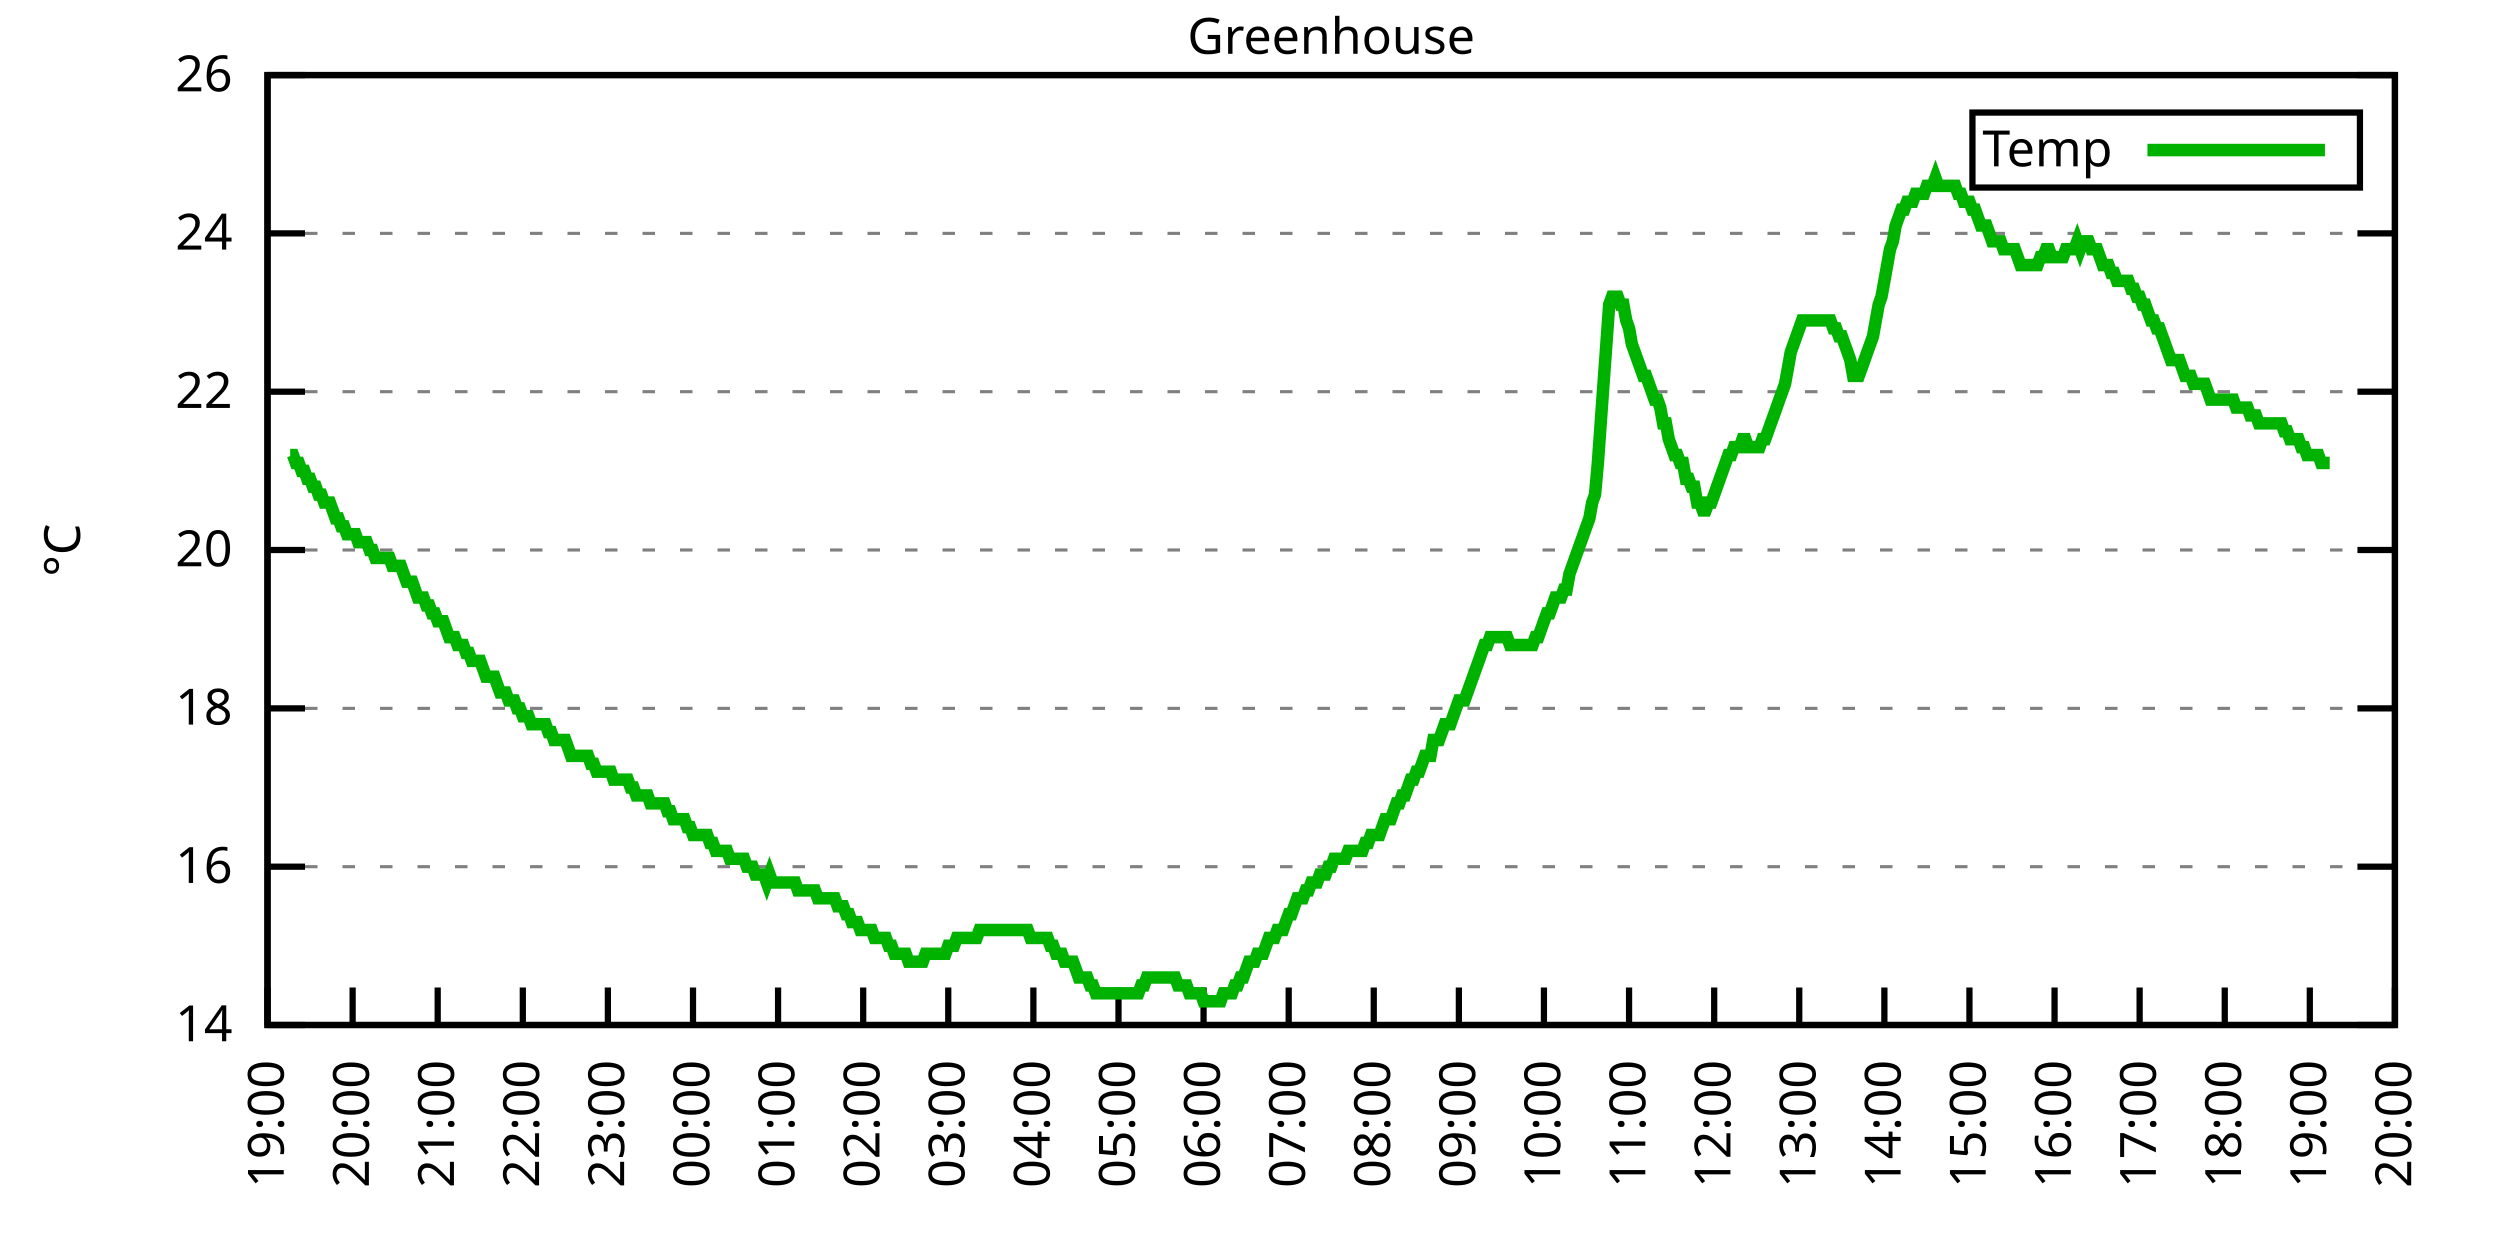
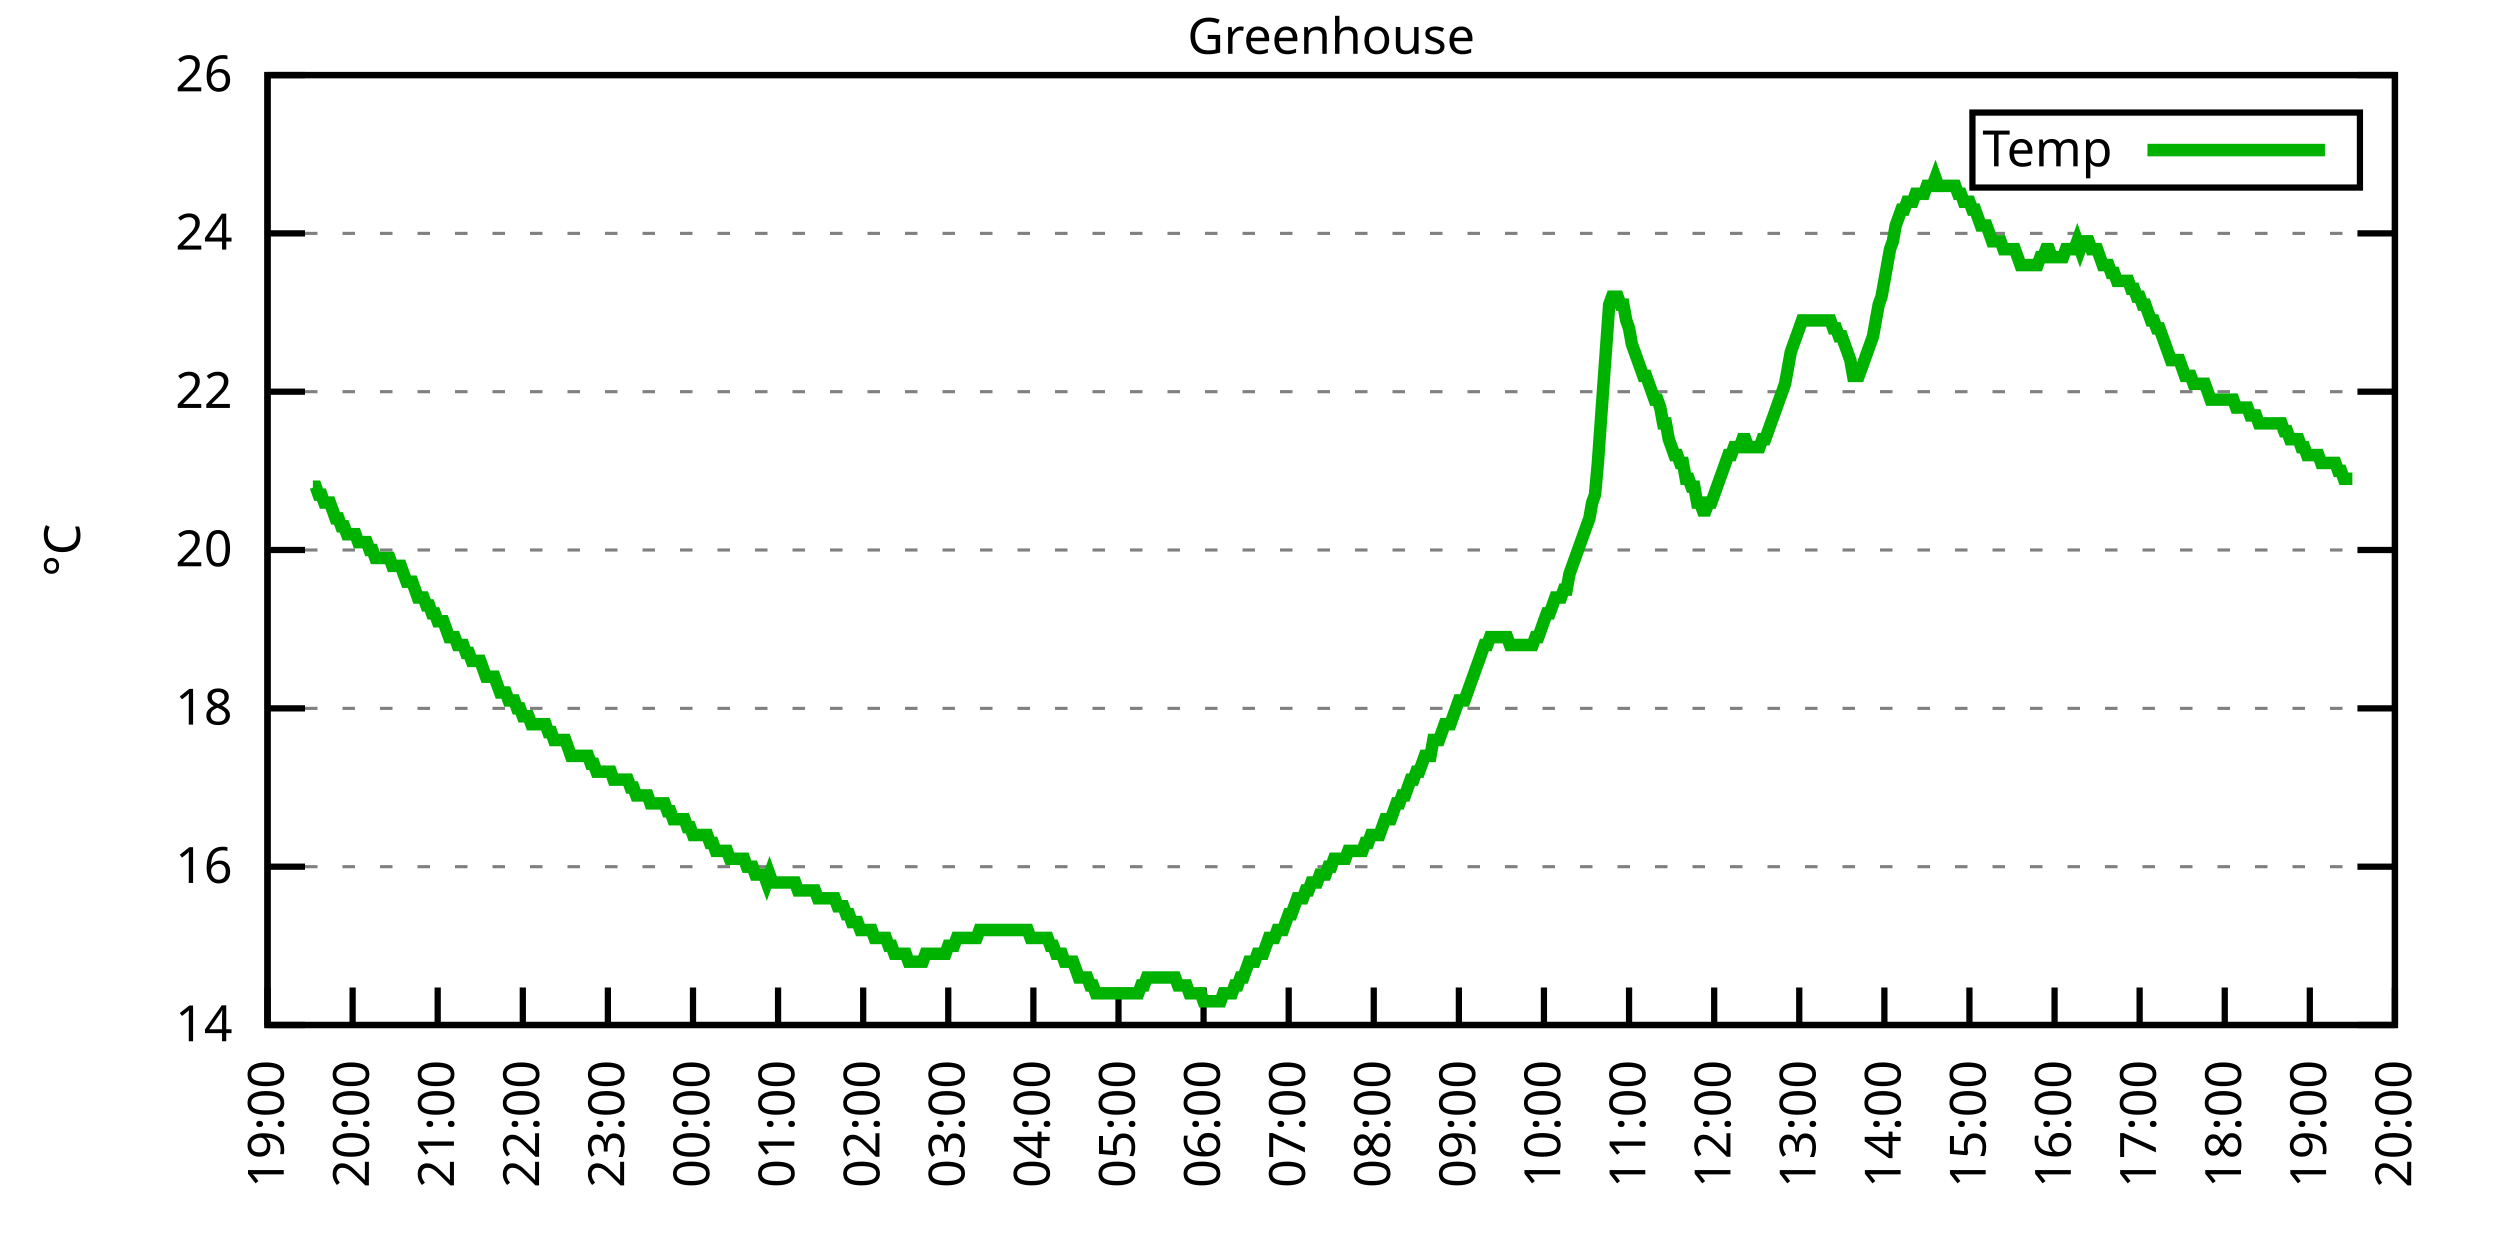
<svg xmlns="http://www.w3.org/2000/svg" xmlns:xlink="http://www.w3.org/1999/xlink" width="400" height="200" viewBox="0 0 400 200">
  <g id="gnuplot_canvas">
    <rect x="0" y="0" width="400" height="200" fill="none" />
    <defs>
      <circle id="gpDot" r="0.5" stroke-width="0.5" stroke="currentColor" />
      <path id="gpPt0" stroke-width="0.333" stroke="currentColor" d="M-1,0 h2 M0,-1 v2" />
      <path id="gpPt1" stroke-width="0.333" stroke="currentColor" d="M-1,-1 L1,1 M1,-1 L-1,1" />
      <path id="gpPt2" stroke-width="0.333" stroke="currentColor" d="M-1,0 L1,0 M0,-1 L0,1 M-1,-1 L1,1 M-1,1 L1,-1" />
      <rect id="gpPt3" stroke-width="0.333" stroke="currentColor" x="-1" y="-1" width="2" height="2" />
      <rect id="gpPt4" stroke-width="0.333" stroke="currentColor" fill="currentColor" x="-1" y="-1" width="2" height="2" />
      <circle id="gpPt5" stroke-width="0.333" stroke="currentColor" cx="0" cy="0" r="1" />
      <use xlink:href="#gpPt5" id="gpPt6" fill="currentColor" stroke="none" />
      <path id="gpPt7" stroke-width="0.333" stroke="currentColor" d="M0,-1.33 L-1.33,0.67 L1.33,0.67 z" />
      <use xlink:href="#gpPt7" id="gpPt8" fill="currentColor" stroke="none" />
      <use xlink:href="#gpPt7" id="gpPt9" stroke="currentColor" transform="rotate(180)" />
      <use xlink:href="#gpPt9" id="gpPt10" fill="currentColor" stroke="none" />
      <use xlink:href="#gpPt3" id="gpPt11" stroke="currentColor" transform="rotate(45)" />
      <use xlink:href="#gpPt11" id="gpPt12" fill="currentColor" stroke="none" />
      <path id="gpPt13" stroke-width="0.333" stroke="currentColor" d="M0,1.330 L1.265,0.411 L0.782,-1.067 L-0.782,-1.076 L-1.265,0.411 z" />
      <use xlink:href="#gpPt13" id="gpPt14" fill="currentColor" stroke="none" />
      <filter id="textbox" filterUnits="objectBoundingBox" x="0" y="0" height="1" width="1">
        <feFlood flood-color="white" flood-opacity="1" result="bgnd" />
        <feComposite in="SourceGraphic" in2="bgnd" operator="atop" />
      </filter>
      <filter id="greybox" filterUnits="objectBoundingBox" x="0" y="0" height="1" width="1">
        <feFlood flood-color="lightgrey" flood-opacity="1" result="grey" />
        <feComposite in="SourceGraphic" in2="grey" operator="atop" />
      </filter>
    </defs>
    <g fill="none" color="white" stroke="currentColor" stroke-width="1.00" stroke-linecap="butt" stroke-linejoin="miter">
</g>
    <g fill="none" color="black" stroke="currentColor" stroke-width="1.00" stroke-linecap="butt" stroke-linejoin="miter">
      <g stroke="none" shape-rendering="crispEdges">
        <polygon fill="rgb(255, 255, 255)" points="42.80,164.00 383.18,164.00 383.18,12.02 42.80,12.02 " />
      </g>
    </g>
    <g fill="none" color="black" stroke="currentColor" stroke-width="1.00" stroke-linecap="butt" stroke-linejoin="miter">
</g>
    <g fill="none" color="black" stroke="black" stroke-width="0.50" stroke-linecap="butt" stroke-linejoin="miter">
</g>
    <g fill="none" color="gray" stroke="currentColor" stroke-width="0.50" stroke-linecap="butt" stroke-linejoin="miter">
      <path stroke="gray" stroke-dasharray="2,4" class="gridline" d="M42.80,164.00 L383.19,164.00  " />
    </g>
    <g fill="none" color="gray" stroke="gray" stroke-width="1.00" stroke-linecap="butt" stroke-linejoin="miter">
</g>
    <g fill="none" color="black" stroke="currentColor" stroke-width="1.00" stroke-linecap="butt" stroke-linejoin="miter">
      <path stroke="black" d="M42.80,164.00 L48.80,164.00 M383.19,164.00 L377.19,164.00  " />
      <g transform="translate(37.20,166.60)" stroke="none" fill="black" font-family="Sans" font-size="8.00" text-anchor="end">
        <text>
          <tspan font-family="Sans"> 14</tspan>
        </text>
      </g>
    </g>
    <g fill="none" color="black" stroke="currentColor" stroke-width="1.00" stroke-linecap="butt" stroke-linejoin="miter">
</g>
    <g fill="none" color="black" stroke="black" stroke-width="0.50" stroke-linecap="butt" stroke-linejoin="miter">
</g>
    <g fill="none" color="gray" stroke="currentColor" stroke-width="0.50" stroke-linecap="butt" stroke-linejoin="miter">
      <path stroke="gray" stroke-dasharray="2,4" class="gridline" d="M42.80,138.67 L383.19,138.67  " />
    </g>
    <g fill="none" color="gray" stroke="gray" stroke-width="1.00" stroke-linecap="butt" stroke-linejoin="miter">
</g>
    <g fill="none" color="black" stroke="currentColor" stroke-width="1.00" stroke-linecap="butt" stroke-linejoin="miter">
      <path stroke="black" d="M42.80,138.67 L48.80,138.67 M383.19,138.67 L377.19,138.67  " />
      <g transform="translate(37.20,141.27)" stroke="none" fill="black" font-family="Sans" font-size="8.00" text-anchor="end">
        <text>
          <tspan font-family="Sans"> 16</tspan>
        </text>
      </g>
    </g>
    <g fill="none" color="black" stroke="currentColor" stroke-width="1.00" stroke-linecap="butt" stroke-linejoin="miter">
</g>
    <g fill="none" color="black" stroke="black" stroke-width="0.50" stroke-linecap="butt" stroke-linejoin="miter">
</g>
    <g fill="none" color="gray" stroke="currentColor" stroke-width="0.50" stroke-linecap="butt" stroke-linejoin="miter">
      <path stroke="gray" stroke-dasharray="2,4" class="gridline" d="M42.80,113.34 L383.19,113.34  " />
    </g>
    <g fill="none" color="gray" stroke="gray" stroke-width="1.00" stroke-linecap="butt" stroke-linejoin="miter">
</g>
    <g fill="none" color="black" stroke="currentColor" stroke-width="1.00" stroke-linecap="butt" stroke-linejoin="miter">
      <path stroke="black" d="M42.80,113.34 L48.80,113.34 M383.19,113.34 L377.19,113.34  " />
      <g transform="translate(37.20,115.94)" stroke="none" fill="black" font-family="Sans" font-size="8.00" text-anchor="end">
        <text>
          <tspan font-family="Sans"> 18</tspan>
        </text>
      </g>
    </g>
    <g fill="none" color="black" stroke="currentColor" stroke-width="1.00" stroke-linecap="butt" stroke-linejoin="miter">
</g>
    <g fill="none" color="black" stroke="black" stroke-width="0.50" stroke-linecap="butt" stroke-linejoin="miter">
</g>
    <g fill="none" color="gray" stroke="currentColor" stroke-width="0.50" stroke-linecap="butt" stroke-linejoin="miter">
      <path stroke="gray" stroke-dasharray="2,4" class="gridline" d="M42.80,88.00 L383.19,88.00  " />
    </g>
    <g fill="none" color="gray" stroke="gray" stroke-width="1.00" stroke-linecap="butt" stroke-linejoin="miter">
</g>
    <g fill="none" color="black" stroke="currentColor" stroke-width="1.00" stroke-linecap="butt" stroke-linejoin="miter">
      <path stroke="black" d="M42.80,88.00 L48.80,88.00 M383.19,88.00 L377.19,88.00  " />
      <g transform="translate(37.20,90.60)" stroke="none" fill="black" font-family="Sans" font-size="8.00" text-anchor="end">
        <text>
          <tspan font-family="Sans"> 20</tspan>
        </text>
      </g>
    </g>
    <g fill="none" color="black" stroke="currentColor" stroke-width="1.00" stroke-linecap="butt" stroke-linejoin="miter">
</g>
    <g fill="none" color="black" stroke="black" stroke-width="0.50" stroke-linecap="butt" stroke-linejoin="miter">
</g>
    <g fill="none" color="gray" stroke="currentColor" stroke-width="0.50" stroke-linecap="butt" stroke-linejoin="miter">
      <path stroke="gray" stroke-dasharray="2,4" class="gridline" d="M42.80,62.67 L383.19,62.67  " />
    </g>
    <g fill="none" color="gray" stroke="gray" stroke-width="1.00" stroke-linecap="butt" stroke-linejoin="miter">
</g>
    <g fill="none" color="black" stroke="currentColor" stroke-width="1.00" stroke-linecap="butt" stroke-linejoin="miter">
      <path stroke="black" d="M42.80,62.67 L48.80,62.67 M383.19,62.67 L377.19,62.67  " />
      <g transform="translate(37.20,65.27)" stroke="none" fill="black" font-family="Sans" font-size="8.00" text-anchor="end">
        <text>
          <tspan font-family="Sans"> 22</tspan>
        </text>
      </g>
    </g>
    <g fill="none" color="black" stroke="currentColor" stroke-width="1.00" stroke-linecap="butt" stroke-linejoin="miter">
</g>
    <g fill="none" color="black" stroke="black" stroke-width="0.50" stroke-linecap="butt" stroke-linejoin="miter">
</g>
    <g fill="none" color="gray" stroke="currentColor" stroke-width="0.50" stroke-linecap="butt" stroke-linejoin="miter">
      <path stroke="gray" stroke-dasharray="2,4" class="gridline" d="M42.80,37.34 L383.19,37.34  " />
    </g>
    <g fill="none" color="gray" stroke="gray" stroke-width="1.00" stroke-linecap="butt" stroke-linejoin="miter">
</g>
    <g fill="none" color="black" stroke="currentColor" stroke-width="1.00" stroke-linecap="butt" stroke-linejoin="miter">
      <path stroke="black" d="M42.80,37.34 L48.80,37.34 M383.19,37.34 L377.19,37.34  " />
      <g transform="translate(37.20,39.94)" stroke="none" fill="black" font-family="Sans" font-size="8.00" text-anchor="end">
        <text>
          <tspan font-family="Sans"> 24</tspan>
        </text>
      </g>
    </g>
    <g fill="none" color="black" stroke="currentColor" stroke-width="1.00" stroke-linecap="butt" stroke-linejoin="miter">
</g>
    <g fill="none" color="black" stroke="black" stroke-width="0.50" stroke-linecap="butt" stroke-linejoin="miter">
</g>
    <g fill="none" color="gray" stroke="currentColor" stroke-width="0.50" stroke-linecap="butt" stroke-linejoin="miter">
      <path stroke="gray" stroke-dasharray="2,4" class="gridline" d="M42.80,12.01 L383.19,12.01  " />
    </g>
    <g fill="none" color="gray" stroke="gray" stroke-width="1.00" stroke-linecap="butt" stroke-linejoin="miter">
</g>
    <g fill="none" color="black" stroke="currentColor" stroke-width="1.00" stroke-linecap="butt" stroke-linejoin="miter">
      <path stroke="black" d="M42.80,12.01 L48.80,12.01 M383.19,12.01 L377.19,12.01  " />
      <g transform="translate(37.20,14.61)" stroke="none" fill="black" font-family="Sans" font-size="8.00" text-anchor="end">
        <text>
          <tspan font-family="Sans"> 26</tspan>
        </text>
      </g>
    </g>
    <g fill="none" color="black" stroke="currentColor" stroke-width="1.00" stroke-linecap="butt" stroke-linejoin="miter">
      <path stroke="black" d="M42.80,164.00 L42.80,158.00  " />
      <g transform="translate(45.40,169.60) rotate(270.00)" stroke="none" fill="black" font-family="Sans" font-size="8.00" text-anchor="end">
        <text>
          <tspan font-family="Sans">19:00</tspan>
        </text>
      </g>
    </g>
    <g fill="none" color="black" stroke="currentColor" stroke-width="1.00" stroke-linecap="butt" stroke-linejoin="miter">
      <path stroke="black" d="M56.42,164.00 L56.42,158.00  " />
      <g transform="translate(59.02,169.60) rotate(270.00)" stroke="none" fill="black" font-family="Sans" font-size="8.00" text-anchor="end">
        <text>
          <tspan font-family="Sans">20:00</tspan>
        </text>
      </g>
    </g>
    <g fill="none" color="black" stroke="currentColor" stroke-width="1.00" stroke-linecap="butt" stroke-linejoin="miter">
      <path stroke="black" d="M70.03,164.00 L70.03,158.00  " />
      <g transform="translate(72.63,169.60) rotate(270.00)" stroke="none" fill="black" font-family="Sans" font-size="8.00" text-anchor="end">
        <text>
          <tspan font-family="Sans">21:00</tspan>
        </text>
      </g>
    </g>
    <g fill="none" color="black" stroke="currentColor" stroke-width="1.00" stroke-linecap="butt" stroke-linejoin="miter">
      <path stroke="black" d="M83.65,164.00 L83.65,158.00  " />
      <g transform="translate(86.25,169.60) rotate(270.00)" stroke="none" fill="black" font-family="Sans" font-size="8.00" text-anchor="end">
        <text>
          <tspan font-family="Sans">22:00</tspan>
        </text>
      </g>
    </g>
    <g fill="none" color="black" stroke="currentColor" stroke-width="1.00" stroke-linecap="butt" stroke-linejoin="miter">
      <path stroke="black" d="M97.26,164.00 L97.26,158.00  " />
      <g transform="translate(99.86,169.60) rotate(270.00)" stroke="none" fill="black" font-family="Sans" font-size="8.00" text-anchor="end">
        <text>
          <tspan font-family="Sans">23:00</tspan>
        </text>
      </g>
    </g>
    <g fill="none" color="black" stroke="currentColor" stroke-width="1.00" stroke-linecap="butt" stroke-linejoin="miter">
      <path stroke="black" d="M110.88,164.00 L110.88,158.00  " />
      <g transform="translate(113.48,169.60) rotate(270.00)" stroke="none" fill="black" font-family="Sans" font-size="8.00" text-anchor="end">
        <text>
          <tspan font-family="Sans">00:00</tspan>
        </text>
      </g>
    </g>
    <g fill="none" color="black" stroke="currentColor" stroke-width="1.00" stroke-linecap="butt" stroke-linejoin="miter">
      <path stroke="black" d="M124.49,164.00 L124.49,158.00  " />
      <g transform="translate(127.09,169.60) rotate(270.00)" stroke="none" fill="black" font-family="Sans" font-size="8.00" text-anchor="end">
        <text>
          <tspan font-family="Sans">01:00</tspan>
        </text>
      </g>
    </g>
    <g fill="none" color="black" stroke="currentColor" stroke-width="1.00" stroke-linecap="butt" stroke-linejoin="miter">
      <path stroke="black" d="M138.11,164.00 L138.11,158.00  " />
      <g transform="translate(140.71,169.60) rotate(270.00)" stroke="none" fill="black" font-family="Sans" font-size="8.00" text-anchor="end">
        <text>
          <tspan font-family="Sans">02:00</tspan>
        </text>
      </g>
    </g>
    <g fill="none" color="black" stroke="currentColor" stroke-width="1.00" stroke-linecap="butt" stroke-linejoin="miter">
      <path stroke="black" d="M151.72,164.00 L151.72,158.00  " />
      <g transform="translate(154.32,169.60) rotate(270.00)" stroke="none" fill="black" font-family="Sans" font-size="8.00" text-anchor="end">
        <text>
          <tspan font-family="Sans">03:00</tspan>
        </text>
      </g>
    </g>
    <g fill="none" color="black" stroke="currentColor" stroke-width="1.00" stroke-linecap="butt" stroke-linejoin="miter">
      <path stroke="black" d="M165.34,164.00 L165.34,158.00  " />
      <g transform="translate(167.94,169.60) rotate(270.00)" stroke="none" fill="black" font-family="Sans" font-size="8.00" text-anchor="end">
        <text>
          <tspan font-family="Sans">04:00</tspan>
        </text>
      </g>
    </g>
    <g fill="none" color="black" stroke="currentColor" stroke-width="1.00" stroke-linecap="butt" stroke-linejoin="miter">
      <path stroke="black" d="M178.96,164.00 L178.96,158.00  " />
      <g transform="translate(181.56,169.60) rotate(270.00)" stroke="none" fill="black" font-family="Sans" font-size="8.00" text-anchor="end">
        <text>
          <tspan font-family="Sans">05:00</tspan>
        </text>
      </g>
    </g>
    <g fill="none" color="black" stroke="currentColor" stroke-width="1.00" stroke-linecap="butt" stroke-linejoin="miter">
      <path stroke="black" d="M192.57,164.00 L192.57,158.00  " />
      <g transform="translate(195.17,169.60) rotate(270.00)" stroke="none" fill="black" font-family="Sans" font-size="8.00" text-anchor="end">
        <text>
          <tspan font-family="Sans">06:00</tspan>
        </text>
      </g>
    </g>
    <g fill="none" color="black" stroke="currentColor" stroke-width="1.00" stroke-linecap="butt" stroke-linejoin="miter">
      <path stroke="black" d="M206.19,164.00 L206.19,158.00  " />
      <g transform="translate(208.79,169.60) rotate(270.00)" stroke="none" fill="black" font-family="Sans" font-size="8.00" text-anchor="end">
        <text>
          <tspan font-family="Sans">07:00</tspan>
        </text>
      </g>
    </g>
    <g fill="none" color="black" stroke="currentColor" stroke-width="1.00" stroke-linecap="butt" stroke-linejoin="miter">
      <path stroke="black" d="M219.80,164.00 L219.80,158.00  " />
      <g transform="translate(222.40,169.60) rotate(270.00)" stroke="none" fill="black" font-family="Sans" font-size="8.00" text-anchor="end">
        <text>
          <tspan font-family="Sans">08:00</tspan>
        </text>
      </g>
    </g>
    <g fill="none" color="black" stroke="currentColor" stroke-width="1.00" stroke-linecap="butt" stroke-linejoin="miter">
      <path stroke="black" d="M233.42,164.00 L233.42,158.00  " />
      <g transform="translate(236.02,169.60) rotate(270.00)" stroke="none" fill="black" font-family="Sans" font-size="8.00" text-anchor="end">
        <text>
          <tspan font-family="Sans">09:00</tspan>
        </text>
      </g>
    </g>
    <g fill="none" color="black" stroke="currentColor" stroke-width="1.00" stroke-linecap="butt" stroke-linejoin="miter">
      <path stroke="black" d="M247.03,164.00 L247.03,158.00  " />
      <g transform="translate(249.63,169.60) rotate(270.00)" stroke="none" fill="black" font-family="Sans" font-size="8.00" text-anchor="end">
        <text>
          <tspan font-family="Sans">10:00</tspan>
        </text>
      </g>
    </g>
    <g fill="none" color="black" stroke="currentColor" stroke-width="1.00" stroke-linecap="butt" stroke-linejoin="miter">
      <path stroke="black" d="M260.65,164.00 L260.65,158.00  " />
      <g transform="translate(263.25,169.60) rotate(270.00)" stroke="none" fill="black" font-family="Sans" font-size="8.00" text-anchor="end">
        <text>
          <tspan font-family="Sans">11:00</tspan>
        </text>
      </g>
    </g>
    <g fill="none" color="black" stroke="currentColor" stroke-width="1.00" stroke-linecap="butt" stroke-linejoin="miter">
      <path stroke="black" d="M274.27,164.00 L274.27,158.00  " />
      <g transform="translate(276.87,169.60) rotate(270.00)" stroke="none" fill="black" font-family="Sans" font-size="8.00" text-anchor="end">
        <text>
          <tspan font-family="Sans">12:00</tspan>
        </text>
      </g>
    </g>
    <g fill="none" color="black" stroke="currentColor" stroke-width="1.00" stroke-linecap="butt" stroke-linejoin="miter">
      <path stroke="black" d="M287.88,164.00 L287.88,158.00  " />
      <g transform="translate(290.48,169.60) rotate(270.00)" stroke="none" fill="black" font-family="Sans" font-size="8.00" text-anchor="end">
        <text>
          <tspan font-family="Sans">13:00</tspan>
        </text>
      </g>
    </g>
    <g fill="none" color="black" stroke="currentColor" stroke-width="1.00" stroke-linecap="butt" stroke-linejoin="miter">
      <path stroke="black" d="M301.50,164.00 L301.50,158.00  " />
      <g transform="translate(304.10,169.60) rotate(270.00)" stroke="none" fill="black" font-family="Sans" font-size="8.00" text-anchor="end">
        <text>
          <tspan font-family="Sans">14:00</tspan>
        </text>
      </g>
    </g>
    <g fill="none" color="black" stroke="currentColor" stroke-width="1.00" stroke-linecap="butt" stroke-linejoin="miter">
      <path stroke="black" d="M315.11,164.00 L315.11,158.00  " />
      <g transform="translate(317.71,169.60) rotate(270.00)" stroke="none" fill="black" font-family="Sans" font-size="8.00" text-anchor="end">
        <text>
          <tspan font-family="Sans">15:00</tspan>
        </text>
      </g>
    </g>
    <g fill="none" color="black" stroke="currentColor" stroke-width="1.00" stroke-linecap="butt" stroke-linejoin="miter">
      <path stroke="black" d="M328.73,164.00 L328.73,158.00  " />
      <g transform="translate(331.33,169.60) rotate(270.00)" stroke="none" fill="black" font-family="Sans" font-size="8.00" text-anchor="end">
        <text>
          <tspan font-family="Sans">16:00</tspan>
        </text>
      </g>
    </g>
    <g fill="none" color="black" stroke="currentColor" stroke-width="1.00" stroke-linecap="butt" stroke-linejoin="miter">
      <path stroke="black" d="M342.34,164.00 L342.34,158.00  " />
      <g transform="translate(344.94,169.60) rotate(270.00)" stroke="none" fill="black" font-family="Sans" font-size="8.00" text-anchor="end">
        <text>
          <tspan font-family="Sans">17:00</tspan>
        </text>
      </g>
    </g>
    <g fill="none" color="black" stroke="currentColor" stroke-width="1.00" stroke-linecap="butt" stroke-linejoin="miter">
      <path stroke="black" d="M355.96,164.00 L355.96,158.00  " />
      <g transform="translate(358.56,169.60) rotate(270.00)" stroke="none" fill="black" font-family="Sans" font-size="8.00" text-anchor="end">
        <text>
          <tspan font-family="Sans">18:00</tspan>
        </text>
      </g>
    </g>
    <g fill="none" color="black" stroke="currentColor" stroke-width="1.00" stroke-linecap="butt" stroke-linejoin="miter">
      <path stroke="black" d="M369.57,164.00 L369.57,158.00  " />
      <g transform="translate(372.17,169.60) rotate(270.00)" stroke="none" fill="black" font-family="Sans" font-size="8.00" text-anchor="end">
        <text>
          <tspan font-family="Sans">19:00</tspan>
        </text>
      </g>
    </g>
    <g fill="none" color="black" stroke="currentColor" stroke-width="1.00" stroke-linecap="butt" stroke-linejoin="miter">
      <path stroke="black" d="M383.19,164.00 L383.19,158.00  " />
      <g transform="translate(385.79,169.60) rotate(270.00)" stroke="none" fill="black" font-family="Sans" font-size="8.00" text-anchor="end">
        <text>
          <tspan font-family="Sans">20:00</tspan>
        </text>
      </g>
    </g>
    <g fill="none" color="black" stroke="currentColor" stroke-width="1.00" stroke-linecap="butt" stroke-linejoin="miter">
</g>
    <g fill="none" color="black" stroke="currentColor" stroke-width="1.00" stroke-linecap="butt" stroke-linejoin="miter">
      <path stroke="black" d="M42.80,12.01 L42.80,164.00 L383.19,164.00 L383.19,12.01 L42.80,12.01 Z  " />
    </g>
    <g fill="none" color="black" stroke="currentColor" stroke-width="1.00" stroke-linecap="butt" stroke-linejoin="miter">
</g>
    <g fill="none" color="black" stroke="currentColor" stroke-width="1.00" stroke-linecap="butt" stroke-linejoin="miter">
      <path stroke="black" d="M315.59,30.01 L315.59,18.01 L377.59,18.01 L377.59,30.01 L315.59,30.01 Z  " />
    </g>
    <g id="Greenhouse_plot_1">
      <g fill="none" color="white" stroke="black" stroke-width="2.00" stroke-linecap="butt" stroke-linejoin="miter">
</g>
      <g fill="none" color="black" stroke="currentColor" stroke-width="2.00" stroke-linecap="butt" stroke-linejoin="miter">
        <g transform="translate(337.99,26.61)" stroke="none" fill="black" font-family="Sans" font-size="8.00" text-anchor="end">
          <text>
            <tspan font-family="Sans">Temp</tspan>
          </text>
        </g>
      </g>
      <g fill="none" color="black" stroke="currentColor" stroke-width="2.00" stroke-linecap="butt" stroke-linejoin="miter">
-         <path stroke="rgb(  0, 178,   0)" d="M343.59,24.01 L371.99,24.01 M46.43,72.81 L46.88,72.81 L47.34,74.07 L47.79,74.07 L48.25,75.34 L48.70,75.34   L49.15,76.61 L49.61,76.61 L50.06,77.87 L50.52,77.87 L50.97,79.14 L51.42,79.14 L51.88,80.41 L52.33,80.41   L52.78,80.41 L53.24,81.67 L53.69,82.94 L54.15,82.94 L54.60,84.21 L55.05,84.21 L55.51,85.47 L55.96,85.47   L56.42,85.47 L56.87,85.47 L57.32,86.74 L57.78,86.74 L58.23,86.74 L58.68,86.74 L59.14,88.00 L59.59,88.00   L60.05,89.27 L60.50,89.27 L60.95,89.27 L61.41,89.27 L61.86,89.27 L62.32,89.27 L62.77,90.54 L63.22,90.54   L63.68,90.54 L64.13,90.54 L64.58,91.80 L65.04,93.07 L65.49,93.07 L65.95,93.07 L66.40,94.34 L66.85,95.60   L67.31,95.60 L67.76,95.60 L68.22,96.87 L68.67,96.87 L69.12,98.14 L69.58,98.14 L70.03,99.40 L70.49,99.40   L70.94,99.40 L71.39,100.67 L71.85,101.94 L72.30,101.94 L72.75,101.94 L73.21,103.20 L73.66,103.20 L74.12,103.20   L74.57,104.47 L75.02,104.47 L75.48,105.74 L75.93,105.74 L76.39,105.74 L76.84,105.74 L77.29,107.00 L77.75,108.27   L78.20,108.27 L78.65,108.27 L79.11,108.27 L79.56,109.54 L80.02,110.80 L80.47,110.80 L80.92,110.80 L81.38,112.07   L81.83,112.07 L82.29,112.07 L82.74,113.34 L83.19,113.34 L83.65,114.60 L84.10,114.60 L84.55,114.60 L85.01,115.87   L85.46,115.87 L85.92,115.87 L86.37,115.87 L86.82,115.87 L87.28,115.87 L87.73,117.14 L88.19,117.14 L88.64,118.40   L89.09,118.40 L89.55,118.40 L90.00,118.40 L90.45,118.40 L90.91,119.67 L91.36,120.94 L91.82,120.94 L92.27,120.94   L92.72,120.94 L93.18,120.94 L93.63,120.94 L94.09,120.94 L94.54,122.20 L94.99,122.20 L95.45,123.47 L95.90,123.47   L96.35,123.47 L96.81,123.47 L97.26,123.47 L97.72,123.47 L98.17,124.74 L98.62,124.74 L99.08,124.74 L99.53,124.74   L99.99,124.74 L100.44,124.74 L100.89,126.00 L101.35,126.00 L101.80,127.27 L102.25,127.27 L102.71,127.27 L103.16,127.27   L103.62,127.27 L104.07,128.54 L104.52,128.54 L104.98,128.54 L105.43,128.54 L105.89,128.54 L106.34,128.54 L106.79,129.80   L107.25,129.80 L107.70,131.07 L108.15,131.07 L108.61,131.07 L109.06,131.07 L109.52,131.07 L109.97,132.34 L110.42,132.34   L110.88,133.60 L111.33,133.60 L111.79,133.60 L112.24,133.60 L112.69,133.60 L113.15,133.60 L113.60,134.87 L114.05,134.87   L114.51,136.14 L114.96,136.14 L115.42,136.14 L115.87,136.14 L116.32,136.14 L116.78,137.40 L117.23,137.40 L117.69,137.40   L118.14,137.40 L118.59,137.40 L119.05,137.40 L119.50,138.67 L119.96,138.67 L120.41,138.67 L120.86,139.93 L121.32,139.93   L121.77,139.93 L122.22,139.93 L122.68,141.20 L123.13,139.93 L123.59,141.20 L124.04,141.20 L124.49,141.20 L124.95,141.20   L125.40,141.20 L125.86,141.20 L126.31,141.20 L126.76,141.20 L127.22,141.20 L127.67,142.47 L128.12,142.47 L128.58,142.47   L129.03,142.47 L129.49,142.47 L129.94,142.47 L130.39,142.47 L130.85,143.73 L131.30,143.73 L131.76,143.73 L132.21,143.73   L132.66,143.73 L133.12,143.73 L133.57,143.73 L134.02,145.00 L134.48,145.00 L134.93,145.00 L135.39,146.27 L135.84,146.27   L136.29,147.53 L136.75,147.53 L137.20,147.53 L137.66,148.80 L138.11,148.80 L138.56,148.80 L139.02,148.80 L139.47,148.80   L139.92,150.07 L140.38,150.07 L140.83,150.07 L141.29,150.07 L141.74,150.07 L142.19,151.33 L142.65,151.33 L143.10,152.60   L143.56,152.60 L144.01,152.60 L144.46,152.60 L144.92,152.60 L145.37,153.87 L145.82,153.87 L146.28,153.87 L146.73,153.87   L147.19,153.87 L147.64,153.87 L148.09,152.60 L148.55,152.60 L149.00,152.60 L149.46,152.60 L149.91,152.60 L150.36,152.60   L150.82,152.60 L151.27,152.60 L151.72,151.33 L152.18,151.33 L152.63,151.33 L153.09,150.07 L153.54,150.07 L153.99,150.07   L154.45,150.07 L154.90,150.07 L155.36,150.07 L155.81,150.07 L156.26,150.07 L156.72,148.80 L157.17,148.80 L157.62,148.80   L158.08,148.80 L158.53,148.80 L158.99,148.80 L159.44,148.80 L159.89,148.80 L160.35,148.80 L160.80,148.80 L161.26,148.80   L161.71,148.80 L162.16,148.80 L162.62,148.80 L163.07,148.80 L163.52,148.80 L163.98,148.80 L164.43,148.80 L164.89,150.07   L165.34,150.07 L165.79,150.07 L166.25,150.07 L166.70,150.07 L167.16,150.07 L167.61,150.07 L168.06,151.33 L168.52,151.33   L168.97,152.60 L169.43,152.60 L169.88,152.60 L170.33,153.87 L170.79,153.87 L171.24,153.87 L171.69,153.87 L172.15,155.13   L172.60,156.40 L173.06,156.40 L173.51,156.40 L173.96,156.40 L174.42,157.67 L174.87,157.67 L175.33,158.93 L175.78,158.93   L176.23,158.93 L176.69,158.93 L177.14,158.93 L177.59,158.93 L178.05,158.93 L178.50,158.93 L178.96,158.93 L179.41,158.93   L179.86,158.93 L180.32,158.93 L180.77,158.93 L181.23,158.93 L181.68,158.93 L182.13,158.93 L182.59,157.67 L183.04,157.67   L183.49,156.40 L183.95,156.40 L184.40,156.40 L184.86,156.40 L185.31,156.40 L185.76,156.40 L186.22,156.40 L186.67,156.40   L187.13,156.40 L187.58,156.40 L188.03,156.40 L188.49,157.67 L188.94,157.67 L189.39,157.67 L189.85,157.67 L190.30,158.93   L190.76,158.93 L191.21,158.93 L191.66,158.93 L192.12,158.93 L192.57,160.20 L193.03,160.20 L193.48,160.20 L193.93,160.20   L194.39,160.20 L194.84,160.20 L195.29,160.20 L195.75,158.93 L196.20,158.93 L196.66,158.93 L197.11,158.93 L197.56,157.67   L198.02,157.67 L198.47,156.40 L198.93,156.40 L199.38,155.13 L199.83,153.87 L200.29,153.87 L200.74,153.87 L201.19,152.60   L201.65,152.60 L202.10,152.60 L202.56,151.33 L203.01,150.07 L203.46,150.07 L203.92,150.07 L204.37,148.80 L204.83,148.80   L205.28,148.80 L205.73,147.53 L206.19,146.27 L206.64,146.27 L207.09,145.00 L207.55,143.73 L208.00,143.73 L208.46,143.73   L208.91,142.47 L209.36,142.47 L209.82,141.20 L210.27,141.20 L210.73,141.20 L211.18,139.93 L211.63,139.93 L212.09,139.93   L212.54,138.67 L213.00,138.67 L213.45,137.40 L213.90,137.40 L214.36,137.40 L214.81,137.40 L215.26,137.40 L215.72,136.14   L216.17,136.14 L216.63,136.14 L217.08,136.14 L217.53,136.14 L217.99,136.14 L218.44,134.87 L218.90,134.87 L219.35,133.60   L219.80,133.60 L220.26,133.60 L220.71,133.60 L221.16,132.34 L221.62,131.07 L222.07,131.07 L222.53,131.07 L222.98,129.80   L223.43,128.54 L223.89,128.54 L224.34,127.27 L224.80,127.27 L225.25,126.00 L225.70,124.74 L226.16,124.74 L226.61,123.47   L227.06,123.47 L227.52,122.20 L227.97,120.94 L228.43,120.94 L228.88,120.94 L229.33,118.40 L229.79,118.40 L230.24,118.40   L230.70,117.14 L231.15,115.87 L231.60,115.87 L232.06,115.87 L232.51,114.60 L232.96,113.34 L233.42,112.07 L233.87,112.07   L234.33,112.07 L234.78,110.80 L235.23,109.54 L235.69,108.27 L236.14,107.00 L236.60,105.74 L237.05,104.47 L237.50,103.20   L237.96,103.20 L238.41,101.94 L238.86,101.94 L239.32,101.94 L239.77,101.94 L240.23,101.94 L240.68,101.94 L241.13,101.94   L241.59,103.20 L242.04,103.20 L242.50,103.20 L242.95,103.20 L243.40,103.20 L243.86,103.20 L244.31,103.20 L244.76,103.20   L245.22,103.20 L245.67,101.94 L246.13,101.94 L246.58,100.67 L247.03,99.40 L247.49,98.14 L247.94,98.14 L248.40,96.87   L248.85,95.60 L249.30,95.60 L249.76,95.60 L250.21,94.34 L250.66,94.34 L251.12,91.80 L251.57,90.54 L252.03,89.27   L252.48,88.00 L252.93,86.74 L253.39,85.47 L253.84,84.21 L254.30,82.94 L254.75,80.41 L255.20,79.14 L255.66,74.07   L256.11,67.74 L256.56,61.41 L257.02,55.07 L257.47,48.74 L257.93,47.47 L258.38,47.47 L258.83,47.47 L259.29,48.74   L259.74,48.74 L260.20,51.27 L260.65,52.54 L261.10,55.07 L261.56,56.34 L262.01,57.61 L262.47,58.87 L262.92,60.14   L263.37,60.14 L263.83,61.41 L264.28,62.67 L264.73,63.94 L265.19,63.94 L265.64,65.21 L266.10,67.74 L266.55,67.74   L267.00,70.27 L267.46,71.54 L267.91,72.81 L268.37,72.81 L268.82,74.07 L269.27,74.07 L269.73,76.61 L270.18,76.61   L270.63,77.87 L271.09,77.87 L271.54,80.41 L272.00,80.41 L272.45,81.67 L272.90,81.67 L273.36,80.41 L273.81,80.41   L274.27,79.14 L274.72,77.87 L275.17,76.61 L275.63,75.34 L276.08,74.07 L276.53,72.81 L276.99,72.81 L277.44,71.54   L277.90,71.54 L278.35,71.54 L278.80,70.27 L279.26,70.27 L279.71,71.54 L280.17,71.54 L280.62,71.54 L281.07,71.54   L281.53,71.54 L281.98,70.27 L282.43,70.27 L282.89,69.01 L283.34,67.74 L283.80,66.47 L284.25,65.21 L284.70,63.94   L285.16,62.67 L285.61,61.41 L286.07,58.87 L286.52,56.34 L286.97,55.07 L287.43,53.81 L287.88,52.54 L288.33,51.27   L288.79,51.27 L289.24,51.27 L289.70,51.27 L290.15,51.27 L290.60,51.27 L291.06,51.27 L291.51,51.27 L291.97,51.27   L292.42,51.27 L292.87,51.27 L293.33,52.54 L293.78,52.54 L294.23,53.81 L294.69,53.81 L295.14,55.07 L295.60,56.34   L296.05,57.61 L296.50,60.14 L296.96,60.14 L297.41,60.14 L297.87,58.87 L298.32,57.61 L298.77,56.34 L299.23,55.07   L299.68,53.81 L300.13,51.27 L300.59,48.74 L301.04,47.47 L301.50,44.94 L301.95,42.41 L302.40,39.87 L302.86,38.61   L303.31,36.08 L303.77,34.81 L304.22,33.54 L304.67,33.54 L305.13,32.28 L305.58,32.28 L306.03,32.28 L306.49,31.01   L306.94,31.01 L307.40,31.01 L307.85,31.01 L308.30,29.74 L308.76,29.74 L309.21,29.74 L309.67,28.48 L310.12,29.74   L310.57,29.74 L311.03,29.74 L311.48,29.74 L311.94,29.74 L312.39,29.74 L312.84,29.74 L313.30,31.01 L313.75,31.01   L314.20,32.28 L314.66,32.28 L315.11,32.28 L315.57,33.54 L316.02,33.54 L316.47,34.81 L316.93,36.08 L317.38,36.08   L317.84,36.08 L318.29,37.34 L318.74,38.61 L319.20,38.61 L319.65,38.61 L320.10,38.61 L320.56,39.87 L321.01,39.87   L321.47,39.87 L321.92,39.87 L322.37,39.87 L322.83,41.14 L323.28,42.41 L323.74,42.41 L324.19,42.41 L324.64,42.41   L325.10,42.41 L325.55,42.41 L326.00,42.41 L326.46,41.14 L326.91,41.14 L327.37,39.87 L327.82,39.87 L328.27,41.14   L328.73,41.14 L329.18,41.14 L329.64,41.14 L330.09,41.14 L330.54,39.87 L331.00,39.87 L331.45,39.87 L331.90,39.87   L332.36,38.61 L332.81,39.87 L333.27,38.61 L333.72,38.61 L334.17,38.61 L334.63,39.87 L335.08,39.87 L335.54,39.87   L335.99,41.14 L336.44,42.41 L336.90,42.41 L337.35,42.41 L337.80,43.67 L338.26,43.67 L338.71,44.94 L339.17,44.94   L339.62,44.94 L340.07,44.94 L340.53,44.94 L340.98,46.21 L341.44,46.21 L341.89,47.47 L342.34,47.47 L342.80,48.74   L343.25,48.74 L343.70,50.01 L344.16,51.27 L344.61,51.27 L345.07,52.54 L345.52,52.54 L345.97,53.81 L346.43,55.07   L346.88,56.34 L347.34,57.61 L347.79,57.61 L348.24,57.61 L348.70,57.61 L349.15,58.87 L349.60,60.14 L350.06,60.14   L350.51,60.14 L350.97,61.41 L351.42,61.41 L351.87,61.41 L352.33,61.41 L352.78,61.41 L353.24,62.67 L353.69,63.94   L354.14,63.94 L354.60,63.94 L355.05,63.94 L355.50,63.94 L355.96,63.94 L356.41,63.94 L356.87,63.94 L357.32,63.94   L357.77,65.21 L358.23,65.21 L358.68,65.21 L359.14,65.21 L359.59,65.21 L360.04,66.47 L360.50,66.47 L360.95,66.47   L361.41,67.74 L361.86,67.74 L362.31,67.74 L362.77,67.74 L363.22,67.74 L363.67,67.74 L364.13,67.74 L364.58,67.74   L365.04,67.74 L365.49,69.01 L365.94,69.01 L366.40,70.27 L366.85,70.27 L367.31,70.27 L367.76,70.27 L368.21,71.54   L368.67,71.54 L369.12,72.81 L369.57,72.81 L370.03,72.81 L370.48,72.81 L370.94,72.81 L371.39,74.07 L371.84,74.07   L372.30,74.07 L372.75,74.07  " />
+         <path stroke="rgb(  0, 178,   0)" d="M343.59,24.01 L371.99,24.01 M50.06,77.87 L50.52,77.87 L50.97,79.14 L51.42,79.14 L51.88,80.41 L52.33,80.41   L52.78,80.41 L53.24,81.67 L53.69,82.94 L54.15,82.94 L54.60,84.21 L55.05,84.21 L55.51,85.47 L55.96,85.47   L56.42,85.47 L56.87,85.47 L57.32,86.74 L57.78,86.74 L58.23,86.74 L58.68,86.74 L59.14,88.00 L59.59,88.00   L60.05,89.27 L60.50,89.27 L60.95,89.27 L61.41,89.27 L61.86,89.27 L62.32,89.27 L62.77,90.54 L63.22,90.54   L63.68,90.54 L64.13,90.54 L64.58,91.80 L65.04,93.07 L65.49,93.07 L65.95,93.07 L66.40,94.34 L66.85,95.60   L67.31,95.60 L67.76,95.60 L68.22,96.87 L68.67,96.87 L69.12,98.14 L69.58,98.14 L70.03,99.40 L70.49,99.40   L70.94,99.40 L71.39,100.67 L71.85,101.94 L72.30,101.94 L72.75,101.94 L73.21,103.20 L73.66,103.20 L74.12,103.20   L74.57,104.47 L75.02,104.47 L75.48,105.74 L75.93,105.74 L76.39,105.74 L76.84,105.74 L77.29,107.00 L77.75,108.27   L78.20,108.27 L78.65,108.27 L79.11,108.27 L79.56,109.54 L80.02,110.80 L80.47,110.80 L80.92,110.80 L81.38,112.07   L81.83,112.07 L82.29,112.07 L82.74,113.34 L83.19,113.34 L83.65,114.60 L84.10,114.60 L84.55,114.60 L85.01,115.87   L85.46,115.87 L85.92,115.87 L86.37,115.87 L86.82,115.87 L87.28,115.87 L87.73,117.14 L88.19,117.14 L88.64,118.40   L89.09,118.40 L89.55,118.40 L90.00,118.40 L90.45,118.40 L90.91,119.67 L91.36,120.94 L91.82,120.94 L92.27,120.94   L92.72,120.94 L93.18,120.94 L93.63,120.94 L94.09,120.94 L94.54,122.20 L94.99,122.20 L95.45,123.47 L95.90,123.47   L96.35,123.47 L96.81,123.47 L97.26,123.47 L97.72,123.47 L98.17,124.74 L98.62,124.74 L99.08,124.74 L99.53,124.74   L99.99,124.74 L100.44,124.74 L100.89,126.00 L101.35,126.00 L101.80,127.27 L102.25,127.27 L102.71,127.27 L103.16,127.27   L103.62,127.27 L104.07,128.54 L104.52,128.54 L104.98,128.54 L105.43,128.54 L105.89,128.54 L106.34,128.54 L106.79,129.80   L107.25,129.80 L107.70,131.07 L108.15,131.07 L108.61,131.07 L109.06,131.07 L109.52,131.07 L109.97,132.34 L110.42,132.34   L110.88,133.60 L111.33,133.60 L111.79,133.60 L112.24,133.60 L112.69,133.60 L113.15,133.60 L113.60,134.87 L114.05,134.87   L114.51,136.14 L114.96,136.14 L115.42,136.14 L115.87,136.14 L116.32,136.14 L116.78,137.40 L117.23,137.40 L117.69,137.40   L118.14,137.40 L118.59,137.40 L119.05,137.40 L119.50,138.67 L119.96,138.67 L120.41,138.67 L120.86,139.93 L121.32,139.93   L121.77,139.93 L122.22,139.93 L122.68,141.20 L123.13,139.93 L123.59,141.20 L124.04,141.20 L124.49,141.20 L124.95,141.20   L125.40,141.20 L125.86,141.20 L126.31,141.20 L126.76,141.20 L127.22,141.20 L127.67,142.47 L128.12,142.47 L128.58,142.47   L129.03,142.47 L129.49,142.47 L129.94,142.47 L130.39,142.47 L130.85,143.73 L131.30,143.73 L131.76,143.73 L132.21,143.73   L132.66,143.73 L133.12,143.73 L133.57,143.73 L134.02,145.00 L134.48,145.00 L134.93,145.00 L135.39,146.27 L135.84,146.27   L136.29,147.53 L136.75,147.53 L137.20,147.53 L137.66,148.80 L138.11,148.80 L138.56,148.80 L139.02,148.80 L139.47,148.80   L139.92,150.07 L140.38,150.07 L140.83,150.07 L141.29,150.07 L141.74,150.07 L142.19,151.33 L142.65,151.33 L143.10,152.60   L143.56,152.60 L144.01,152.60 L144.46,152.60 L144.92,152.60 L145.37,153.87 L145.82,153.87 L146.28,153.87 L146.73,153.87   L147.19,153.87 L147.64,153.87 L148.09,152.60 L148.55,152.60 L149.00,152.60 L149.46,152.60 L149.91,152.60 L150.36,152.60   L150.82,152.60 L151.27,152.60 L151.72,151.33 L152.18,151.33 L152.63,151.33 L153.09,150.07 L153.54,150.07 L153.99,150.07   L154.45,150.07 L154.90,150.07 L155.36,150.07 L155.81,150.07 L156.26,150.07 L156.72,148.80 L157.17,148.80 L157.62,148.80   L158.08,148.80 L158.53,148.80 L158.99,148.80 L159.44,148.80 L159.89,148.80 L160.35,148.80 L160.80,148.80 L161.26,148.80   L161.71,148.80 L162.16,148.80 L162.62,148.80 L163.07,148.80 L163.52,148.80 L163.98,148.80 L164.43,148.80 L164.89,150.07   L165.34,150.07 L165.79,150.07 L166.25,150.07 L166.70,150.07 L167.16,150.07 L167.61,150.07 L168.06,151.33 L168.52,151.33   L168.97,152.60 L169.43,152.60 L169.88,152.60 L170.33,153.87 L170.79,153.87 L171.24,153.87 L171.69,153.87 L172.15,155.13   L172.60,156.40 L173.06,156.40 L173.51,156.40 L173.96,156.40 L174.42,157.67 L174.87,157.67 L175.33,158.93 L175.78,158.93   L176.23,158.93 L176.69,158.93 L177.14,158.93 L177.59,158.93 L178.05,158.93 L178.50,158.93 L178.96,158.93 L179.41,158.93   L179.86,158.93 L180.32,158.93 L180.77,158.93 L181.23,158.93 L181.68,158.93 L182.13,158.93 L182.59,157.67 L183.04,157.67   L183.49,156.40 L183.95,156.40 L184.40,156.40 L184.86,156.40 L185.31,156.40 L185.76,156.40 L186.22,156.40 L186.67,156.40   L187.13,156.40 L187.58,156.40 L188.03,156.40 L188.49,157.67 L188.94,157.67 L189.39,157.67 L189.85,157.67 L190.30,158.93   L190.76,158.93 L191.21,158.93 L191.66,158.93 L192.12,158.93 L192.57,160.20 L193.03,160.20 L193.48,160.20 L193.93,160.20   L194.39,160.20 L194.84,160.20 L195.29,160.20 L195.75,158.93 L196.20,158.93 L196.66,158.93 L197.11,158.93 L197.56,157.67   L198.02,157.67 L198.47,156.40 L198.93,156.40 L199.38,155.13 L199.83,153.87 L200.29,153.87 L200.74,153.87 L201.19,152.60   L201.65,152.60 L202.10,152.60 L202.56,151.33 L203.01,150.07 L203.46,150.07 L203.92,150.07 L204.37,148.80 L204.83,148.80   L205.28,148.80 L205.73,147.53 L206.19,146.27 L206.64,146.27 L207.09,145.00 L207.55,143.73 L208.00,143.73 L208.46,143.73   L208.91,142.47 L209.36,142.47 L209.82,141.20 L210.27,141.20 L210.73,141.20 L211.18,139.93 L211.63,139.93 L212.09,139.93   L212.54,138.67 L213.00,138.67 L213.45,137.40 L213.90,137.40 L214.36,137.40 L214.81,137.40 L215.26,137.40 L215.72,136.14   L216.17,136.14 L216.63,136.14 L217.08,136.14 L217.53,136.14 L217.99,136.14 L218.44,134.87 L218.90,134.87 L219.35,133.60   L219.80,133.60 L220.26,133.60 L220.71,133.60 L221.16,132.34 L221.62,131.07 L222.07,131.07 L222.53,131.07 L222.98,129.80   L223.43,128.54 L223.89,128.54 L224.34,127.27 L224.80,127.27 L225.25,126.00 L225.70,124.74 L226.16,124.74 L226.61,123.47   L227.06,123.47 L227.52,122.20 L227.97,120.94 L228.43,120.94 L228.88,120.94 L229.33,118.40 L229.79,118.40 L230.24,118.40   L230.70,117.14 L231.15,115.87 L231.60,115.87 L232.06,115.87 L232.51,114.60 L232.96,113.34 L233.42,112.07 L233.87,112.07   L234.33,112.07 L234.78,110.80 L235.23,109.54 L235.69,108.27 L236.14,107.00 L236.60,105.74 L237.05,104.47 L237.50,103.20   L237.96,103.20 L238.41,101.94 L238.86,101.94 L239.32,101.94 L239.77,101.94 L240.23,101.94 L240.68,101.94 L241.13,101.94   L241.59,103.20 L242.04,103.20 L242.50,103.20 L242.95,103.20 L243.40,103.20 L243.86,103.20 L244.31,103.20 L244.76,103.20   L245.22,103.20 L245.67,101.94 L246.13,101.94 L246.58,100.67 L247.03,99.40 L247.49,98.14 L247.94,98.14 L248.40,96.87   L248.85,95.60 L249.30,95.60 L249.76,95.60 L250.21,94.34 L250.66,94.34 L251.12,91.80 L251.57,90.54 L252.03,89.27   L252.48,88.00 L252.93,86.74 L253.39,85.47 L253.84,84.21 L254.30,82.94 L254.75,80.41 L255.20,79.14 L255.66,74.07   L256.11,67.74 L256.56,61.41 L257.02,55.07 L257.47,48.74 L257.93,47.47 L258.38,47.47 L258.83,47.47 L259.29,48.74   L259.74,48.74 L260.20,51.27 L260.65,52.54 L261.10,55.07 L261.56,56.34 L262.01,57.61 L262.47,58.87 L262.92,60.14   L263.37,60.14 L263.83,61.41 L264.28,62.67 L264.73,63.94 L265.19,63.94 L265.64,65.21 L266.10,67.74 L266.55,67.74   L267.00,70.27 L267.46,71.54 L267.91,72.81 L268.37,72.81 L268.82,74.07 L269.27,74.07 L269.73,76.61 L270.18,76.61   L270.63,77.87 L271.09,77.87 L271.54,80.41 L272.00,80.41 L272.45,81.67 L272.90,81.67 L273.36,80.41 L273.81,80.41   L274.27,79.14 L274.72,77.87 L275.17,76.61 L275.63,75.34 L276.08,74.07 L276.53,72.81 L276.99,72.81 L277.44,71.54   L277.90,71.54 L278.35,71.54 L278.80,70.27 L279.26,70.27 L279.71,71.54 L280.17,71.54 L280.62,71.54 L281.07,71.54   L281.53,71.54 L281.98,70.27 L282.43,70.27 L282.89,69.01 L283.34,67.74 L283.80,66.47 L284.25,65.21 L284.70,63.94   L285.16,62.67 L285.61,61.41 L286.07,58.87 L286.52,56.34 L286.97,55.07 L287.43,53.81 L287.88,52.54 L288.33,51.27   L288.79,51.27 L289.24,51.27 L289.70,51.27 L290.15,51.27 L290.60,51.27 L291.06,51.27 L291.51,51.27 L291.97,51.27   L292.42,51.27 L292.87,51.27 L293.33,52.54 L293.78,52.54 L294.23,53.81 L294.69,53.81 L295.14,55.07 L295.60,56.34   L296.05,57.61 L296.50,60.14 L296.96,60.14 L297.41,60.14 L297.87,58.87 L298.32,57.61 L298.77,56.34 L299.23,55.07   L299.68,53.81 L300.13,51.27 L300.59,48.74 L301.04,47.47 L301.50,44.94 L301.95,42.41 L302.40,39.87 L302.86,38.61   L303.31,36.08 L303.77,34.81 L304.22,33.54 L304.67,33.54 L305.13,32.28 L305.58,32.28 L306.03,32.28 L306.49,31.01   L306.94,31.01 L307.40,31.01 L307.85,31.01 L308.30,29.74 L308.76,29.74 L309.21,29.74 L309.67,28.48 L310.12,29.74   L310.57,29.74 L311.03,29.74 L311.48,29.74 L311.94,29.74 L312.39,29.74 L312.84,29.74 L313.30,31.01 L313.75,31.01   L314.20,32.28 L314.66,32.28 L315.11,32.28 L315.57,33.54 L316.02,33.54 L316.47,34.81 L316.93,36.08 L317.38,36.08   L317.84,36.08 L318.29,37.34 L318.74,38.61 L319.20,38.61 L319.65,38.61 L320.10,38.61 L320.56,39.87 L321.01,39.87   L321.47,39.87 L321.92,39.87 L322.37,39.87 L322.83,41.14 L323.28,42.41 L323.74,42.41 L324.19,42.41 L324.64,42.41   L325.10,42.41 L325.55,42.41 L326.00,42.41 L326.46,41.14 L326.91,41.14 L327.37,39.87 L327.82,39.87 L328.27,41.14   L328.73,41.14 L329.18,41.14 L329.64,41.14 L330.09,41.14 L330.54,39.87 L331.00,39.87 L331.45,39.87 L331.90,39.87   L332.36,38.61 L332.81,39.87 L333.27,38.61 L333.72,38.61 L334.17,38.61 L334.63,39.87 L335.08,39.87 L335.54,39.87   L335.99,41.14 L336.44,42.41 L336.90,42.41 L337.35,42.41 L337.80,43.67 L338.26,43.67 L338.71,44.94 L339.17,44.94   L339.62,44.94 L340.07,44.94 L340.53,44.94 L340.98,46.21 L341.44,46.21 L341.89,47.47 L342.34,47.47 L342.80,48.74   L343.25,48.74 L343.70,50.01 L344.16,51.27 L344.61,51.27 L345.07,52.54 L345.52,52.54 L345.97,53.81 L346.43,55.07   L346.88,56.34 L347.34,57.61 L347.79,57.61 L348.24,57.61 L348.70,57.61 L349.15,58.87 L349.60,60.14 L350.06,60.14   L350.51,60.14 L350.97,61.41 L351.42,61.41 L351.87,61.41 L352.33,61.41 L352.78,61.41 L353.24,62.67 L353.69,63.94   L354.14,63.94 L354.60,63.94 L355.05,63.94 L355.50,63.94 L355.96,63.94 L356.41,63.94 L356.87,63.94 L357.32,63.94   L357.77,65.21 L358.23,65.21 L358.68,65.21 L359.14,65.21 L359.59,65.21 L360.04,66.47 L360.50,66.47 L360.95,66.47   L361.41,67.74 L361.86,67.74 L362.31,67.74 L362.77,67.74 L363.22,67.74 L363.67,67.74 L364.13,67.74 L364.58,67.74   L365.04,67.74 L365.49,69.01 L365.94,69.01 L366.40,70.27 L366.85,70.27 L367.31,70.27 L367.76,70.27 L368.21,71.54   L368.67,71.54 L369.12,72.81 L369.57,72.81 L370.03,72.81 L370.48,72.81 L370.94,72.81 L371.39,74.07 L371.84,74.07   L372.30,74.07 L372.75,74.07 L373.21,74.07 L373.66,74.07 L374.11,75.34 L374.57,75.34 L375.02,76.61 L375.47,76.61   L375.93,76.61 L376.38,76.61  " />
      </g>
    </g>
    <g fill="none" color="black" stroke="currentColor" stroke-width="2.00" stroke-linecap="butt" stroke-linejoin="miter">
</g>
    <g fill="none" color="black" stroke="black" stroke-width="1.00" stroke-linecap="butt" stroke-linejoin="miter">
</g>
    <g fill="none" color="black" stroke="currentColor" stroke-width="1.00" stroke-linecap="butt" stroke-linejoin="miter">
      <path stroke="black" d="M42.80,12.01 L42.80,164.00 L383.19,164.00 L383.19,12.01 L42.80,12.01 Z  " />
      <g transform="translate(12.80,88.01) rotate(270.00)" stroke="none" fill="black" font-family="Sans" font-size="8.00" text-anchor="middle">
        <text>
          <tspan font-family="Sans">°C</tspan>
        </text>
      </g>
    </g>
    <g fill="none" color="black" stroke="currentColor" stroke-width="1.00" stroke-linecap="butt" stroke-linejoin="miter">
</g>
    <g fill="none" color="black" stroke="currentColor" stroke-width="1.00" stroke-linecap="butt" stroke-linejoin="miter">
      <g transform="translate(212.99,8.61)" stroke="none" fill="black" font-family="Sans" font-size="8.00" text-anchor="middle">
        <text>
          <tspan font-family="Sans">Greenhouse</tspan>
        </text>
      </g>
    </g>
    <g fill="none" color="black" stroke="currentColor" stroke-width="1.00" stroke-linecap="butt" stroke-linejoin="miter">
</g>
  </g>
</svg>
